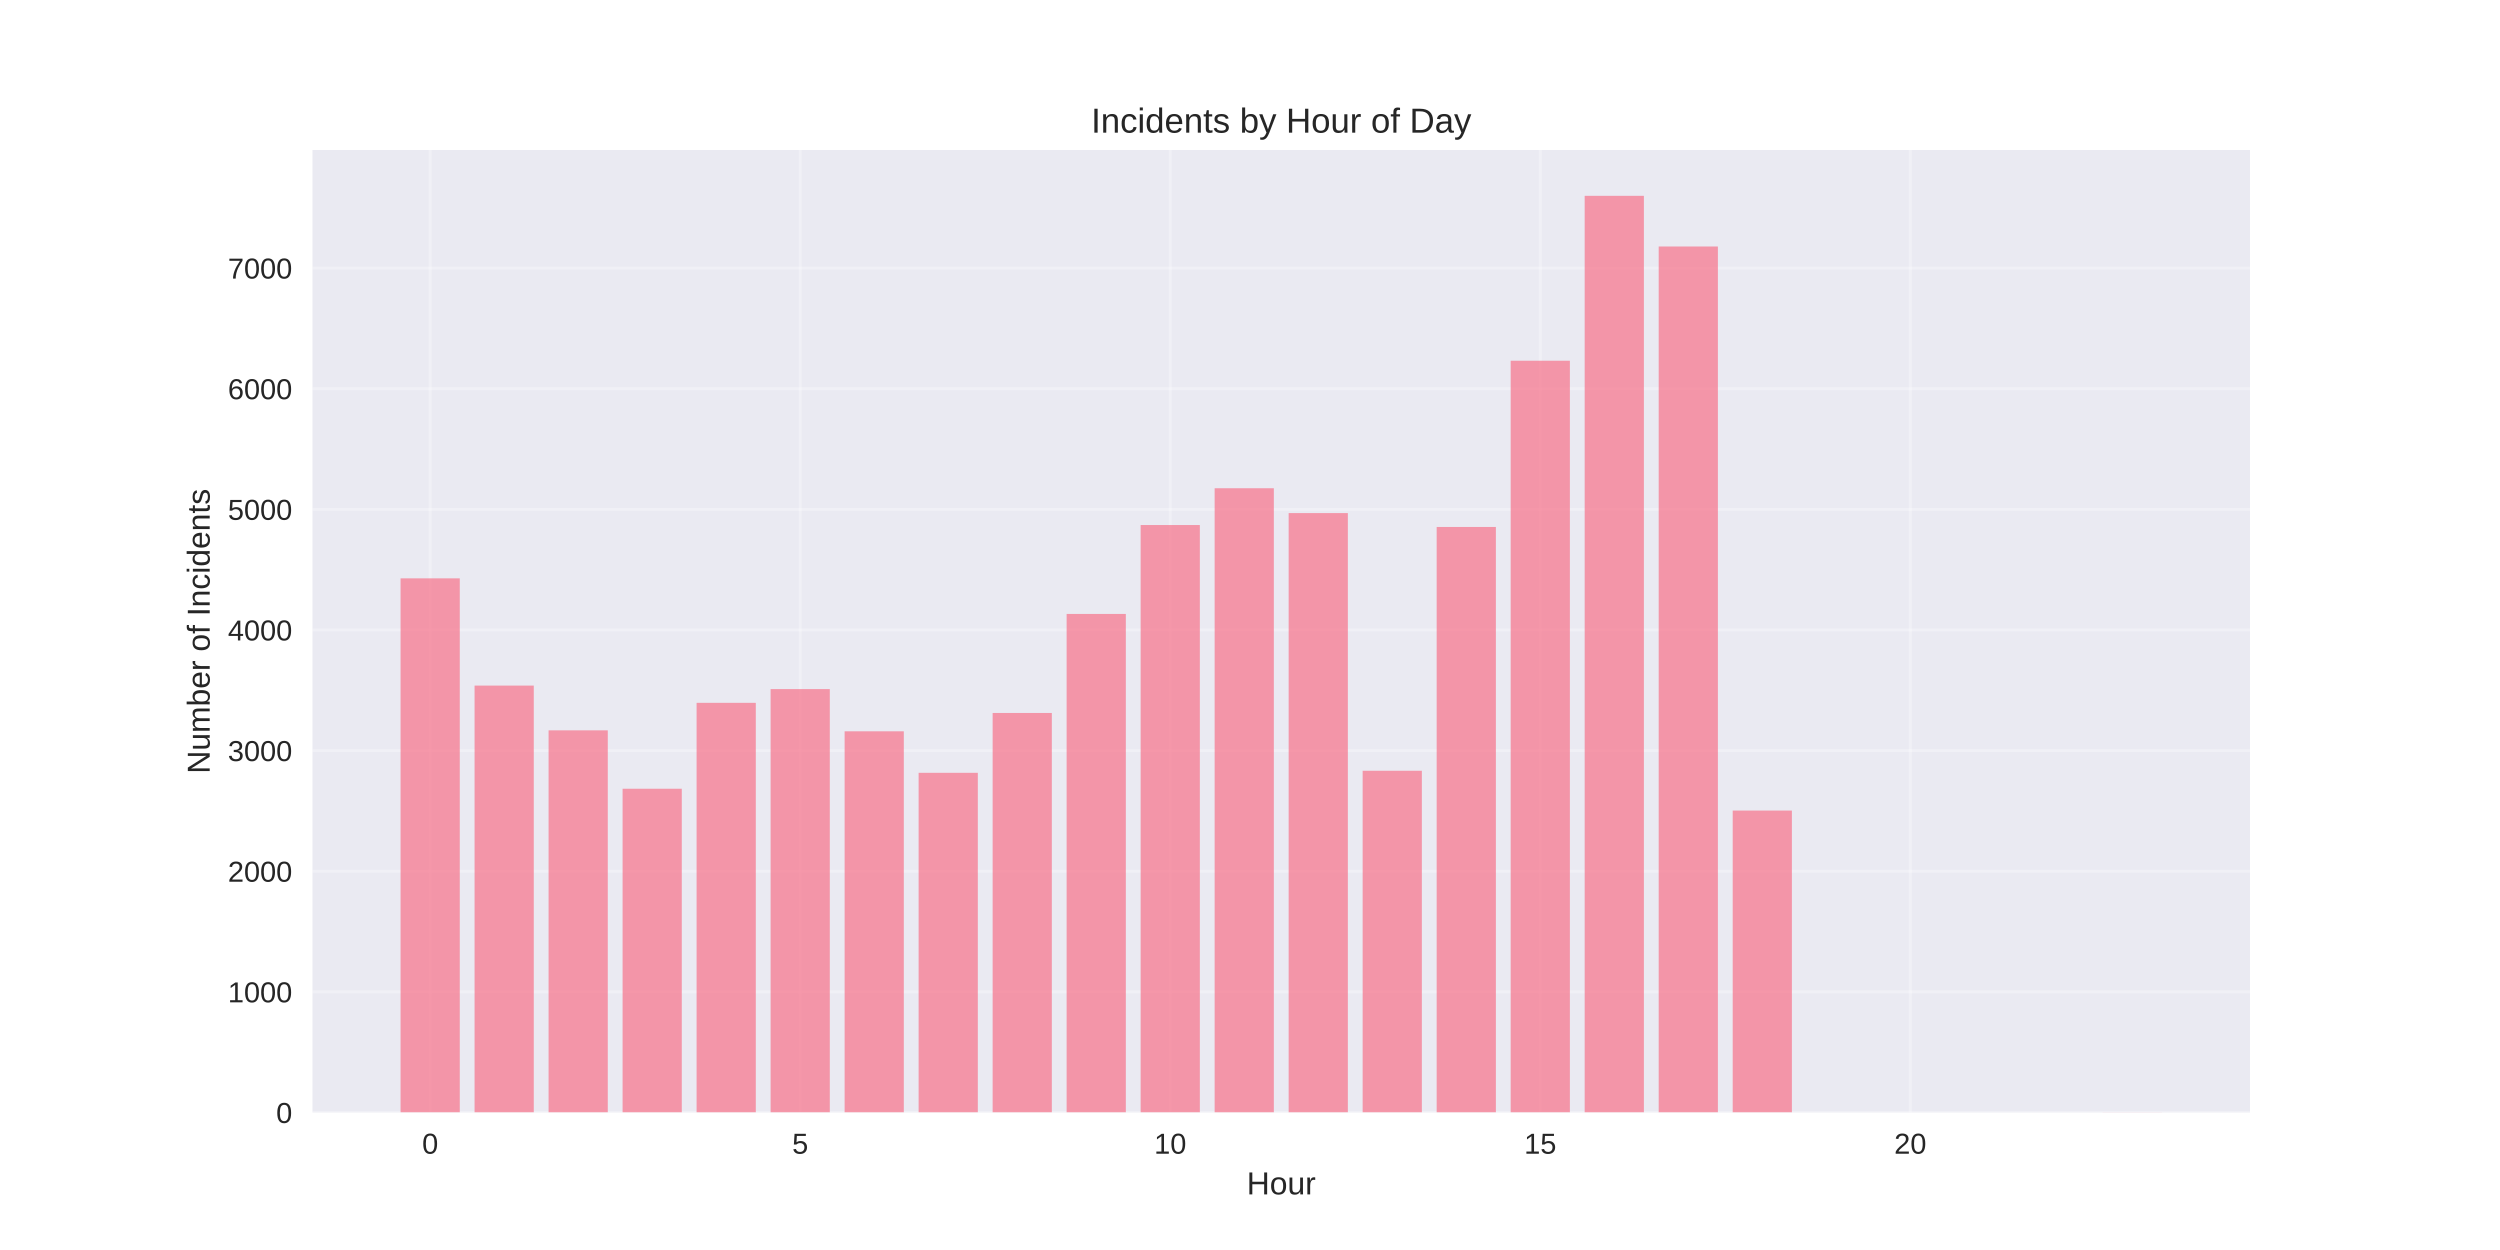
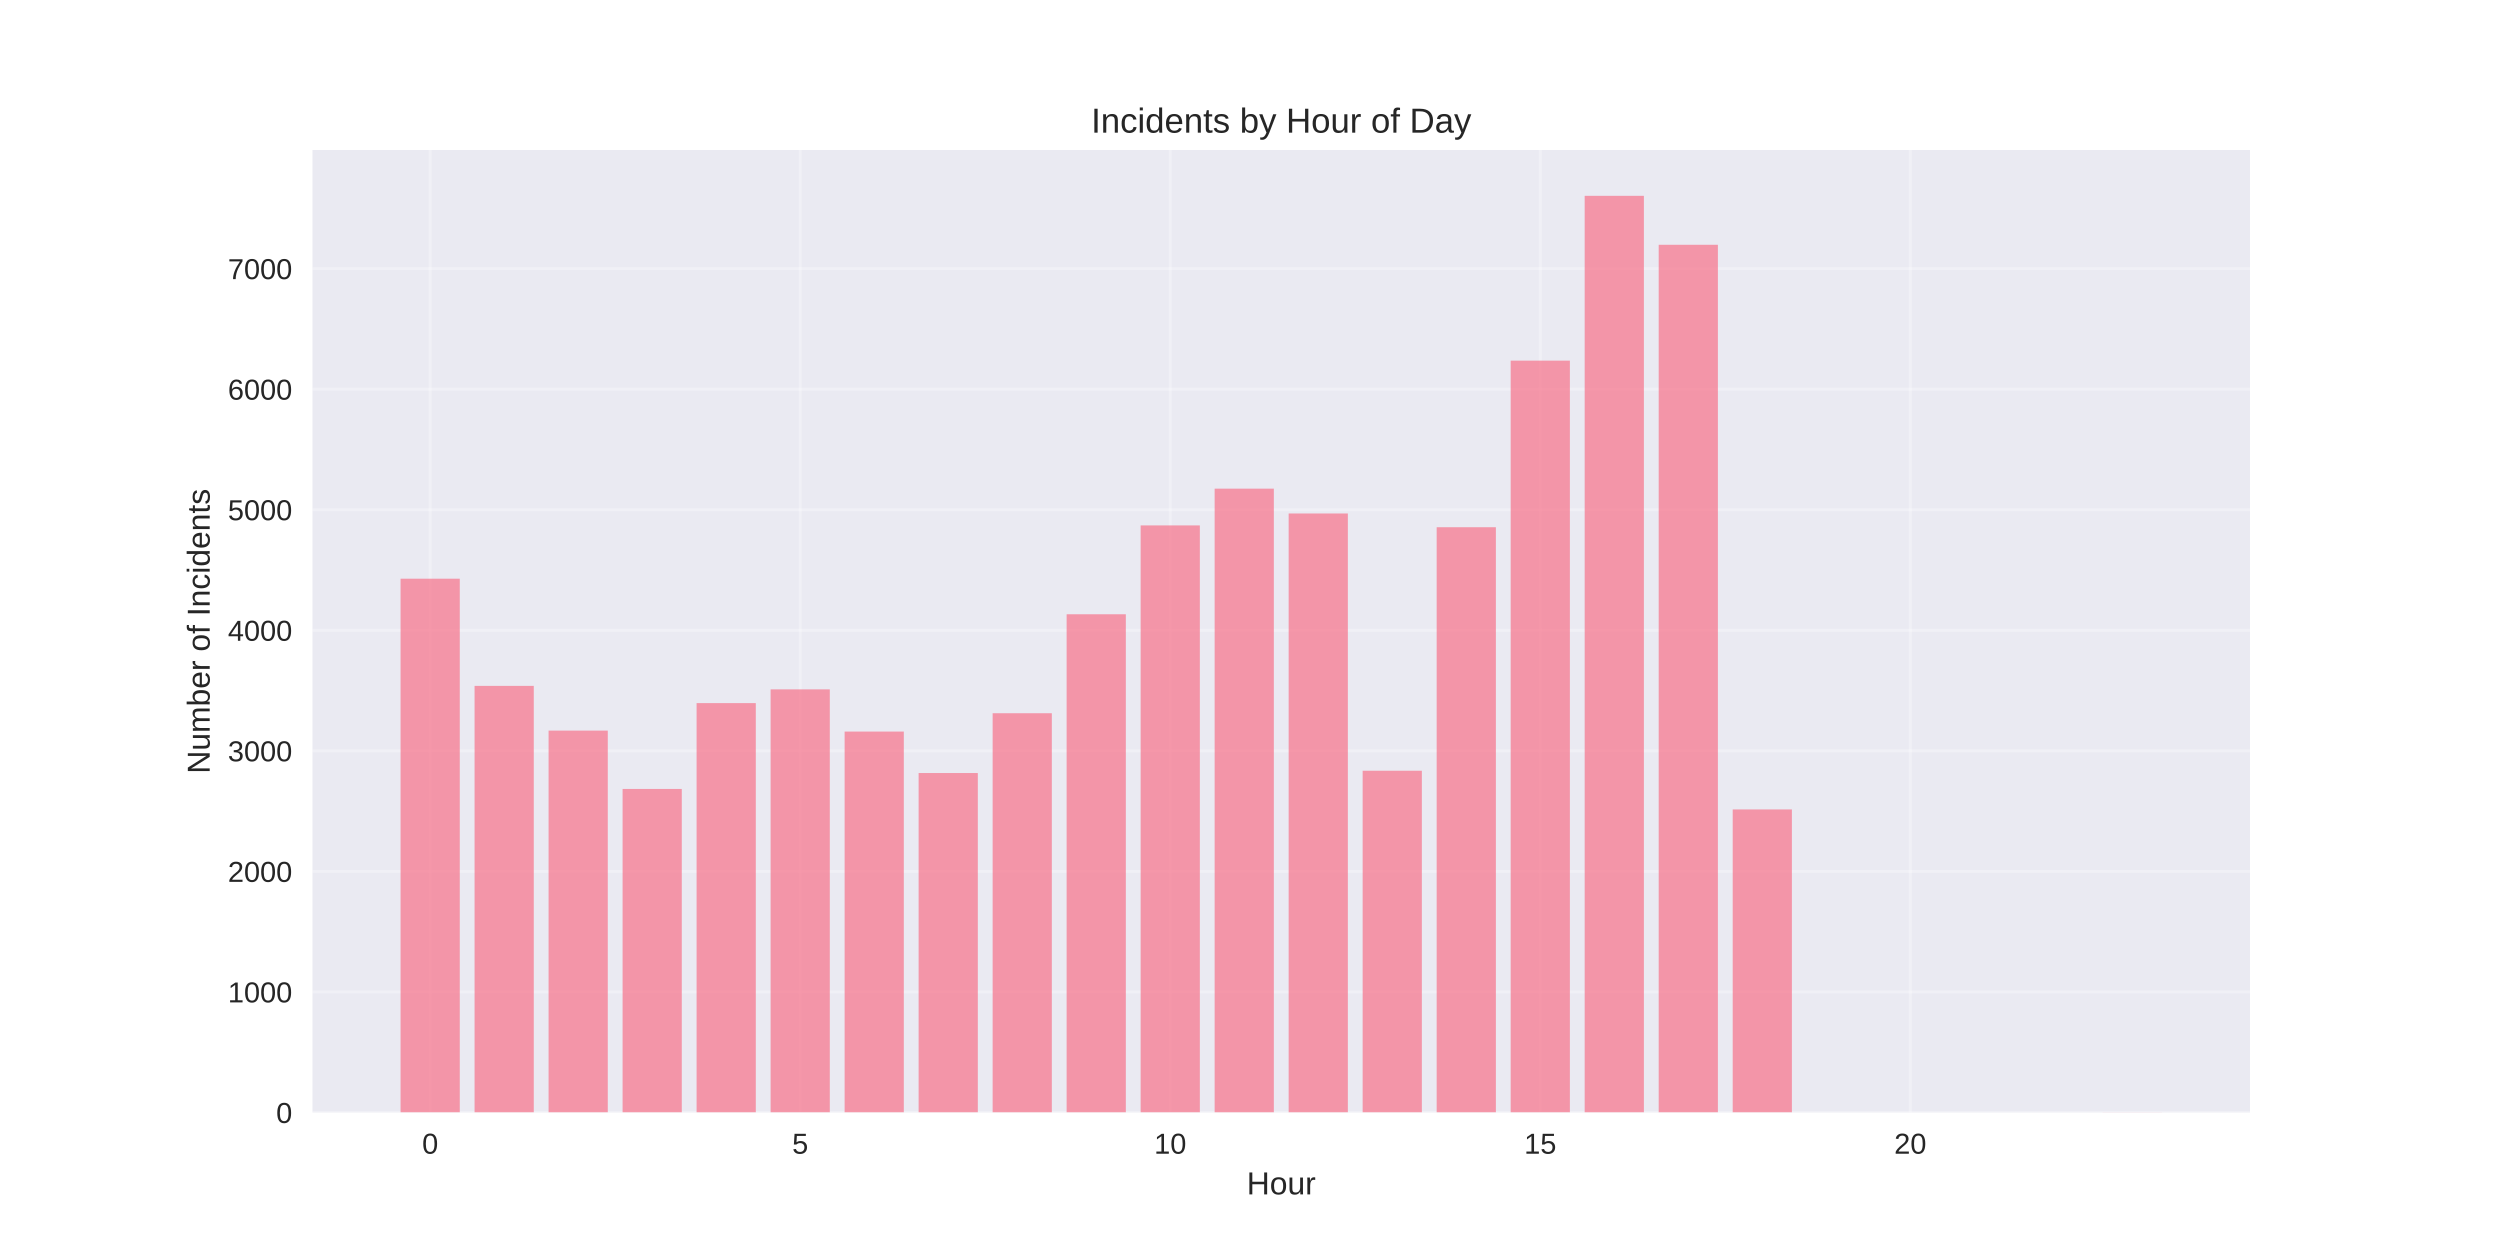
<svg xmlns="http://www.w3.org/2000/svg" width="864pt" height="432pt" viewBox="0 0 864 432" version="1.1">
  <defs>
    <style type="text/css">*{stroke-linejoin: round; stroke-linecap: butt}</style>
  </defs>
  <g id="figure_1">
    <g id="patch_1">
      <path d="M 0 432  L 864 432  L 864 0  L 0 0  z " style="fill: #ffffff" />
    </g>
    <g id="axes_1">
      <g id="patch_2">
        <path d="M 108 384.48  L 777.6 384.48  L 777.6 51.84  L 108 51.84  z " style="fill: #eaeaf2" />
      </g>
      <g id="matplotlib.axis_1">
        <g id="xtick_1">
          <g id="line2d_1">
-             <path d="M 148.667 384.48  L 148.667 51.84  " clip-path="url(#pc71962aa30)" style="fill: none; stroke: #ffffff; stroke-opacity: 0.3; stroke-linecap: round" />
+             <path d="M 148.667 384.48  L 148.667 51.84  " clip-path="url(#pabf2bbd5ac)" style="fill: none; stroke: #ffffff; stroke-opacity: 0.3; stroke-linecap: round" />
          </g>
          <g id="line2d_2" />
          <g id="text_1">
            <text style="fill: #262626; font: 10px 'Arial', 'Liberation Sans', 'DejaVu Sans', 'Bitstream Vera Sans', sans-serif; text-anchor: middle" x="148.667" y="398.727" transform="rotate(-0 148.6671 398.7269)">0</text>
          </g>
        </g>
        <g id="xtick_2">
          <g id="line2d_3">
-             <path d="M 276.551 384.48  L 276.551 51.84  " clip-path="url(#pc71962aa30)" style="fill: none; stroke: #ffffff; stroke-opacity: 0.3; stroke-linecap: round" />
+             <path d="M 276.551 384.48  L 276.551 51.84  " clip-path="url(#pabf2bbd5ac)" style="fill: none; stroke: #ffffff; stroke-opacity: 0.3; stroke-linecap: round" />
          </g>
          <g id="line2d_4" />
          <g id="text_2">
            <text style="fill: #262626; font: 10px 'Arial', 'Liberation Sans', 'DejaVu Sans', 'Bitstream Vera Sans', sans-serif; text-anchor: middle" x="276.551" y="398.727" transform="rotate(-0 276.551 398.7269)">5</text>
          </g>
        </g>
        <g id="xtick_3">
          <g id="line2d_5">
-             <path d="M 404.435 384.48  L 404.435 51.84  " clip-path="url(#pc71962aa30)" style="fill: none; stroke: #ffffff; stroke-opacity: 0.3; stroke-linecap: round" />
+             <path d="M 404.435 384.48  L 404.435 51.84  " clip-path="url(#pabf2bbd5ac)" style="fill: none; stroke: #ffffff; stroke-opacity: 0.3; stroke-linecap: round" />
          </g>
          <g id="line2d_6" />
          <g id="text_3">
            <text style="fill: #262626; font: 10px 'Arial', 'Liberation Sans', 'DejaVu Sans', 'Bitstream Vera Sans', sans-serif; text-anchor: middle" x="404.435" y="398.727" transform="rotate(-0 404.4348 398.7269)">10</text>
          </g>
        </g>
        <g id="xtick_4">
          <g id="line2d_7">
-             <path d="M 532.319 384.48  L 532.319 51.84  " clip-path="url(#pc71962aa30)" style="fill: none; stroke: #ffffff; stroke-opacity: 0.3; stroke-linecap: round" />
+             <path d="M 532.319 384.48  L 532.319 51.84  " clip-path="url(#pabf2bbd5ac)" style="fill: none; stroke: #ffffff; stroke-opacity: 0.3; stroke-linecap: round" />
          </g>
          <g id="line2d_8" />
          <g id="text_4">
            <text style="fill: #262626; font: 10px 'Arial', 'Liberation Sans', 'DejaVu Sans', 'Bitstream Vera Sans', sans-serif; text-anchor: middle" x="532.319" y="398.727" transform="rotate(-0 532.3187 398.7269)">15</text>
          </g>
        </g>
        <g id="xtick_5">
          <g id="line2d_9">
-             <path d="M 660.203 384.48  L 660.203 51.84  " clip-path="url(#pc71962aa30)" style="fill: none; stroke: #ffffff; stroke-opacity: 0.3; stroke-linecap: round" />
+             <path d="M 660.203 384.48  L 660.203 51.84  " clip-path="url(#pabf2bbd5ac)" style="fill: none; stroke: #ffffff; stroke-opacity: 0.3; stroke-linecap: round" />
          </g>
          <g id="line2d_10" />
          <g id="text_5">
            <text style="fill: #262626; font: 10px 'Arial', 'Liberation Sans', 'DejaVu Sans', 'Bitstream Vera Sans', sans-serif; text-anchor: middle" x="660.203" y="398.727" transform="rotate(-0 660.2026 398.7269)">20</text>
          </g>
        </g>
        <g id="text_6">
          <text style="fill: #262626; font: 11px 'Arial', 'Liberation Sans', 'DejaVu Sans', 'Bitstream Vera Sans', sans-serif; text-anchor: middle" x="442.8" y="412.773" transform="rotate(-0 442.8 412.7734)">Hour</text>
        </g>
      </g>
      <g id="matplotlib.axis_2">
        <g id="ytick_1">
          <g id="line2d_11">
-             <path d="M 108 384.48  L 777.6 384.48  " clip-path="url(#pc71962aa30)" style="fill: none; stroke: #ffffff; stroke-opacity: 0.3; stroke-linecap: round" />
+             <path d="M 108 384.48  L 777.6 384.48  " clip-path="url(#pabf2bbd5ac)" style="fill: none; stroke: #ffffff; stroke-opacity: 0.3; stroke-linecap: round" />
          </g>
          <g id="line2d_12" />
          <g id="text_7">
            <text style="fill: #262626; font: 10px 'Arial', 'Liberation Sans', 'DejaVu Sans', 'Bitstream Vera Sans', sans-serif; text-anchor: end" x="101" y="388.103" transform="rotate(-0 101 388.1034)">0</text>
          </g>
        </g>
        <g id="ytick_2">
          <g id="line2d_13">
-             <path d="M 108 342.79  L 777.6 342.79  " clip-path="url(#pc71962aa30)" style="fill: none; stroke: #ffffff; stroke-opacity: 0.3; stroke-linecap: round" />
+             <path d="M 108 342.818  L 777.6 342.818  " clip-path="url(#pabf2bbd5ac)" style="fill: none; stroke: #ffffff; stroke-opacity: 0.3; stroke-linecap: round" />
          </g>
          <g id="line2d_14" />
          <g id="text_8">
-             <text style="fill: #262626; font: 10px 'Arial', 'Liberation Sans', 'DejaVu Sans', 'Bitstream Vera Sans', sans-serif; text-anchor: end" x="101" y="346.414" transform="rotate(-0 101 346.4137)">1000</text>
+             <text style="fill: #262626; font: 10px 'Arial', 'Liberation Sans', 'DejaVu Sans', 'Bitstream Vera Sans', sans-serif; text-anchor: end" x="101" y="346.441" transform="rotate(-0 101 346.4412)">1000</text>
          </g>
        </g>
        <g id="ytick_3">
          <g id="line2d_15">
-             <path d="M 108 301.101  L 777.6 301.101  " clip-path="url(#pc71962aa30)" style="fill: none; stroke: #ffffff; stroke-opacity: 0.3; stroke-linecap: round" />
+             <path d="M 108 301.155  L 777.6 301.155  " clip-path="url(#pabf2bbd5ac)" style="fill: none; stroke: #ffffff; stroke-opacity: 0.3; stroke-linecap: round" />
          </g>
          <g id="line2d_16" />
          <g id="text_9">
-             <text style="fill: #262626; font: 10px 'Arial', 'Liberation Sans', 'DejaVu Sans', 'Bitstream Vera Sans', sans-serif; text-anchor: end" x="101" y="304.724" transform="rotate(-0 101 304.724)">2000</text>
+             <text style="fill: #262626; font: 10px 'Arial', 'Liberation Sans', 'DejaVu Sans', 'Bitstream Vera Sans', sans-serif; text-anchor: end" x="101" y="304.779" transform="rotate(-0 101 304.7789)">2000</text>
          </g>
        </g>
        <g id="ytick_4">
          <g id="line2d_17">
-             <path d="M 108 259.411  L 777.6 259.411  " clip-path="url(#pc71962aa30)" style="fill: none; stroke: #ffffff; stroke-opacity: 0.3; stroke-linecap: round" />
+             <path d="M 108 259.493  L 777.6 259.493  " clip-path="url(#pabf2bbd5ac)" style="fill: none; stroke: #ffffff; stroke-opacity: 0.3; stroke-linecap: round" />
          </g>
          <g id="line2d_18" />
          <g id="text_10">
-             <text style="fill: #262626; font: 10px 'Arial', 'Liberation Sans', 'DejaVu Sans', 'Bitstream Vera Sans', sans-serif; text-anchor: end" x="101" y="263.034" transform="rotate(-0 101 263.0343)">3000</text>
+             <text style="fill: #262626; font: 10px 'Arial', 'Liberation Sans', 'DejaVu Sans', 'Bitstream Vera Sans', sans-serif; text-anchor: end" x="101" y="263.117" transform="rotate(-0 101 263.1166)">3000</text>
          </g>
        </g>
        <g id="ytick_5">
          <g id="line2d_19">
-             <path d="M 108 217.721  L 777.6 217.721  " clip-path="url(#pc71962aa30)" style="fill: none; stroke: #ffffff; stroke-opacity: 0.3; stroke-linecap: round" />
+             <path d="M 108 217.831  L 777.6 217.831  " clip-path="url(#pabf2bbd5ac)" style="fill: none; stroke: #ffffff; stroke-opacity: 0.3; stroke-linecap: round" />
          </g>
          <g id="line2d_20" />
          <g id="text_11">
-             <text style="fill: #262626; font: 10px 'Arial', 'Liberation Sans', 'DejaVu Sans', 'Bitstream Vera Sans', sans-serif; text-anchor: end" x="101" y="221.345" transform="rotate(-0 101 221.3447)">4000</text>
+             <text style="fill: #262626; font: 10px 'Arial', 'Liberation Sans', 'DejaVu Sans', 'Bitstream Vera Sans', sans-serif; text-anchor: end" x="101" y="221.454" transform="rotate(-0 101 221.4543)">4000</text>
          </g>
        </g>
        <g id="ytick_6">
          <g id="line2d_21">
-             <path d="M 108 176.032  L 777.6 176.032  " clip-path="url(#pc71962aa30)" style="fill: none; stroke: #ffffff; stroke-opacity: 0.3; stroke-linecap: round" />
+             <path d="M 108 176.169  L 777.6 176.169  " clip-path="url(#pabf2bbd5ac)" style="fill: none; stroke: #ffffff; stroke-opacity: 0.3; stroke-linecap: round" />
          </g>
          <g id="line2d_22" />
          <g id="text_12">
-             <text style="fill: #262626; font: 10px 'Arial', 'Liberation Sans', 'DejaVu Sans', 'Bitstream Vera Sans', sans-serif; text-anchor: end" x="101" y="179.655" transform="rotate(-0 101 179.655)">5000</text>
+             <text style="fill: #262626; font: 10px 'Arial', 'Liberation Sans', 'DejaVu Sans', 'Bitstream Vera Sans', sans-serif; text-anchor: end" x="101" y="179.792" transform="rotate(-0 101 179.792)">5000</text>
          </g>
        </g>
        <g id="ytick_7">
          <g id="line2d_23">
-             <path d="M 108 134.342  L 777.6 134.342  " clip-path="url(#pc71962aa30)" style="fill: none; stroke: #ffffff; stroke-opacity: 0.3; stroke-linecap: round" />
+             <path d="M 108 134.506  L 777.6 134.506  " clip-path="url(#pabf2bbd5ac)" style="fill: none; stroke: #ffffff; stroke-opacity: 0.3; stroke-linecap: round" />
          </g>
          <g id="line2d_24" />
          <g id="text_13">
-             <text style="fill: #262626; font: 10px 'Arial', 'Liberation Sans', 'DejaVu Sans', 'Bitstream Vera Sans', sans-serif; text-anchor: end" x="101" y="137.965" transform="rotate(-0 101 137.9653)">6000</text>
+             <text style="fill: #262626; font: 10px 'Arial', 'Liberation Sans', 'DejaVu Sans', 'Bitstream Vera Sans', sans-serif; text-anchor: end" x="101" y="138.13" transform="rotate(-0 101 138.1297)">6000</text>
          </g>
        </g>
        <g id="ytick_8">
          <g id="line2d_25">
-             <path d="M 108 92.652  L 777.6 92.652  " clip-path="url(#pc71962aa30)" style="fill: none; stroke: #ffffff; stroke-opacity: 0.3; stroke-linecap: round" />
+             <path d="M 108 92.844  L 777.6 92.844  " clip-path="url(#pabf2bbd5ac)" style="fill: none; stroke: #ffffff; stroke-opacity: 0.3; stroke-linecap: round" />
          </g>
          <g id="line2d_26" />
          <g id="text_14">
-             <text style="fill: #262626; font: 10px 'Arial', 'Liberation Sans', 'DejaVu Sans', 'Bitstream Vera Sans', sans-serif; text-anchor: end" x="101" y="96.276" transform="rotate(-0 101 96.27557)">7000</text>
+             <text style="fill: #262626; font: 10px 'Arial', 'Liberation Sans', 'DejaVu Sans', 'Bitstream Vera Sans', sans-serif; text-anchor: end" x="101" y="96.467" transform="rotate(-0 101 96.46746)">7000</text>
          </g>
        </g>
        <g id="text_15">
          <text style="fill: #262626; font: 11px 'Arial', 'Liberation Sans', 'DejaVu Sans', 'Bitstream Vera Sans', sans-serif; text-anchor: middle" x="72.474" y="218.16" transform="rotate(-90 72.47375 218.16)">Number of Incidents</text>
        </g>
      </g>
      <g id="patch_3">
-         <path d="M 138.436 384.48  L 158.898 384.48  L 158.898 199.878  L 138.436 199.878  z " clip-path="url(#pc71962aa30)" style="fill: #f77189; opacity: 0.7" />
+         <path d="M 138.436 384.48  L 158.898 384.48  L 158.898 199.999  L 138.436 199.999  z " clip-path="url(#pabf2bbd5ac)" style="fill: #f77189; opacity: 0.7" />
      </g>
      <g id="patch_4">
-         <path d="M 164.013 384.48  L 184.475 384.48  L 184.475 236.94  L 164.013 236.94  z " clip-path="url(#pc71962aa30)" style="fill: #f77189; opacity: 0.7" />
+         <path d="M 164.013 384.48  L 184.475 384.48  L 184.475 237.037  L 164.013 237.037  z " clip-path="url(#pabf2bbd5ac)" style="fill: #f77189; opacity: 0.7" />
      </g>
      <g id="patch_5">
-         <path d="M 189.59 384.48  L 210.051 384.48  L 210.051 252.407  L 189.59 252.407  z " clip-path="url(#pc71962aa30)" style="fill: #f77189; opacity: 0.7" />
+         <path d="M 189.59 384.48  L 210.051 384.48  L 210.051 252.494  L 189.59 252.494  z " clip-path="url(#pabf2bbd5ac)" style="fill: #f77189; opacity: 0.7" />
      </g>
      <g id="patch_6">
-         <path d="M 215.167 384.48  L 235.628 384.48  L 235.628 272.585  L 215.167 272.585  z " clip-path="url(#pc71962aa30)" style="fill: #f77189; opacity: 0.7" />
+         <path d="M 215.167 384.48  L 235.628 384.48  L 235.628 272.658  L 215.167 272.658  z " clip-path="url(#pabf2bbd5ac)" style="fill: #f77189; opacity: 0.7" />
      </g>
      <g id="patch_7">
-         <path d="M 240.743 384.48  L 261.205 384.48  L 261.205 242.902  L 240.743 242.902  z " clip-path="url(#pc71962aa30)" style="fill: #f77189; opacity: 0.7" />
+         <path d="M 240.743 384.48  L 261.205 384.48  L 261.205 242.995  L 240.743 242.995  z " clip-path="url(#pabf2bbd5ac)" style="fill: #f77189; opacity: 0.7" />
      </g>
      <g id="patch_8">
-         <path d="M 266.32 384.48  L 286.782 384.48  L 286.782 238.149  L 266.32 238.149  z " clip-path="url(#pc71962aa30)" style="fill: #f77189; opacity: 0.7" />
+         <path d="M 266.32 384.48  L 286.782 384.48  L 286.782 238.245  L 266.32 238.245  z " clip-path="url(#pabf2bbd5ac)" style="fill: #f77189; opacity: 0.7" />
      </g>
      <g id="patch_9">
-         <path d="M 291.897 384.48  L 312.358 384.48  L 312.358 252.741  L 291.897 252.741  z " clip-path="url(#pc71962aa30)" style="fill: #f77189; opacity: 0.7" />
+         <path d="M 291.897 384.48  L 312.358 384.48  L 312.358 252.827  L 291.897 252.827  z " clip-path="url(#pabf2bbd5ac)" style="fill: #f77189; opacity: 0.7" />
      </g>
      <g id="patch_10">
-         <path d="M 317.474 384.48  L 337.935 384.48  L 337.935 267.082  L 317.474 267.082  z " clip-path="url(#pc71962aa30)" style="fill: #f77189; opacity: 0.7" />
+         <path d="M 317.474 384.48  L 337.935 384.48  L 337.935 267.159  L 317.474 267.159  z " clip-path="url(#pabf2bbd5ac)" style="fill: #f77189; opacity: 0.7" />
      </g>
      <g id="patch_11">
-         <path d="M 343.051 384.48  L 363.512 384.48  L 363.512 246.404  L 343.051 246.404  z " clip-path="url(#pc71962aa30)" style="fill: #f77189; opacity: 0.7" />
+         <path d="M 343.051 384.48  L 363.512 384.48  L 363.512 246.495  L 343.051 246.495  z " clip-path="url(#pabf2bbd5ac)" style="fill: #f77189; opacity: 0.7" />
      </g>
      <g id="patch_12">
-         <path d="M 368.627 384.48  L 389.089 384.48  L 389.089 212.176  L 368.627 212.176  z " clip-path="url(#pc71962aa30)" style="fill: #f77189; opacity: 0.7" />
+         <path d="M 368.627 384.48  L 389.089 384.48  L 389.089 212.29  L 368.627 212.29  z " clip-path="url(#pabf2bbd5ac)" style="fill: #f77189; opacity: 0.7" />
      </g>
      <g id="patch_13">
-         <path d="M 394.204 384.48  L 414.666 384.48  L 414.666 181.451  L 394.204 181.451  z " clip-path="url(#pc71962aa30)" style="fill: #f77189; opacity: 0.7" />
+         <path d="M 394.204 384.48  L 414.666 384.48  L 414.666 181.585  L 394.204 181.585  z " clip-path="url(#pabf2bbd5ac)" style="fill: #f77189; opacity: 0.7" />
      </g>
      <g id="patch_14">
-         <path d="M 419.781 384.48  L 440.242 384.48  L 440.242 168.736  L 419.781 168.736  z " clip-path="url(#pc71962aa30)" style="fill: #f77189; opacity: 0.7" />
+         <path d="M 419.781 384.48  L 440.242 384.48  L 440.242 168.878  L 419.781 168.878  z " clip-path="url(#pabf2bbd5ac)" style="fill: #f77189; opacity: 0.7" />
      </g>
      <g id="patch_15">
-         <path d="M 445.358 384.48  L 465.819 384.48  L 465.819 177.324  L 445.358 177.324  z " clip-path="url(#pc71962aa30)" style="fill: #f77189; opacity: 0.7" />
+         <path d="M 445.358 384.48  L 465.819 384.48  L 465.819 177.46  L 445.358 177.46  z " clip-path="url(#pabf2bbd5ac)" style="fill: #f77189; opacity: 0.7" />
      </g>
      <g id="patch_16">
-         <path d="M 470.934 384.48  L 491.396 384.48  L 491.396 266.373  L 470.934 266.373  z " clip-path="url(#pc71962aa30)" style="fill: #f77189; opacity: 0.7" />
+         <path d="M 470.934 384.48  L 491.396 384.48  L 491.396 266.367  L 470.934 266.367  z " clip-path="url(#pabf2bbd5ac)" style="fill: #f77189; opacity: 0.7" />
      </g>
      <g id="patch_17">
-         <path d="M 496.511 384.48  L 516.973 384.48  L 516.973 182.118  L 496.511 182.118  z " clip-path="url(#pc71962aa30)" style="fill: #f77189; opacity: 0.7" />
+         <path d="M 496.511 384.48  L 516.973 384.48  L 516.973 182.21  L 496.511 182.21  z " clip-path="url(#pabf2bbd5ac)" style="fill: #f77189; opacity: 0.7" />
      </g>
      <g id="patch_18">
-         <path d="M 522.088 384.48  L 542.549 384.48  L 542.549 124.67  L 522.088 124.67  z " clip-path="url(#pc71962aa30)" style="fill: #f77189; opacity: 0.7" />
+         <path d="M 522.088 384.48  L 542.549 384.48  L 542.549 124.632  L 522.088 124.632  z " clip-path="url(#pabf2bbd5ac)" style="fill: #f77189; opacity: 0.7" />
      </g>
      <g id="patch_19">
-         <path d="M 547.665 384.48  L 568.126 384.48  L 568.126 67.68  L 547.665 67.68  z " clip-path="url(#pc71962aa30)" style="fill: #f77189; opacity: 0.7" />
+         <path d="M 547.665 384.48  L 568.126 384.48  L 568.126 67.68  L 547.665 67.68  z " clip-path="url(#pabf2bbd5ac)" style="fill: #f77189; opacity: 0.7" />
      </g>
      <g id="patch_20">
-         <path d="M 573.242 384.48  L 593.703 384.48  L 593.703 85.19  L 573.242 85.19  z " clip-path="url(#pc71962aa30)" style="fill: #f77189; opacity: 0.7" />
+         <path d="M 573.242 384.48  L 593.703 384.48  L 593.703 84.595  L 573.242 84.595  z " clip-path="url(#pabf2bbd5ac)" style="fill: #f77189; opacity: 0.7" />
      </g>
      <g id="patch_21">
-         <path d="M 598.818 384.48  L 619.28 384.48  L 619.28 280.131  L 598.818 280.131  z " clip-path="url(#pc71962aa30)" style="fill: #f77189; opacity: 0.7" />
+         <path d="M 598.818 384.48  L 619.28 384.48  L 619.28 279.741  L 598.818 279.741  z " clip-path="url(#pabf2bbd5ac)" style="fill: #f77189; opacity: 0.7" />
      </g>
      <g id="patch_22">
-         <path d="M 726.702 384.48  L 747.164 384.48  L 747.164 384.438  L 726.702 384.438  z " clip-path="url(#pc71962aa30)" style="fill: #f77189; opacity: 0.7" />
+         <path d="M 726.702 384.48  L 747.164 384.48  L 747.164 384.438  L 726.702 384.438  z " clip-path="url(#pabf2bbd5ac)" style="fill: #f77189; opacity: 0.7" />
      </g>
      <g id="patch_23">
        <path d="M 108 384.48  L 108 51.84  " style="fill: none" />
      </g>
      <g id="patch_24">
        <path d="M 777.6 384.48  L 777.6 51.84  " style="fill: none" />
      </g>
      <g id="patch_25">
        <path d="M 108 384.48  L 777.6 384.48  " style="fill: none" />
      </g>
      <g id="patch_26">
        <path d="M 108 51.84  L 777.6 51.84  " style="fill: none" />
      </g>
      <g id="text_16">
        <text style="fill: #262626; font: 12px 'Arial', 'Liberation Sans', 'DejaVu Sans', 'Bitstream Vera Sans', sans-serif; text-anchor: middle" x="442.8" y="45.84" transform="rotate(-0 442.8 45.84)">Incidents by Hour of Day</text>
      </g>
    </g>
  </g>
  <defs>
-     <clipPath id="pc71962aa30">
+     <clipPath id="pabf2bbd5ac">
      <rect x="108" y="51.84" width="669.6" height="332.64" />
    </clipPath>
  </defs>
</svg>
